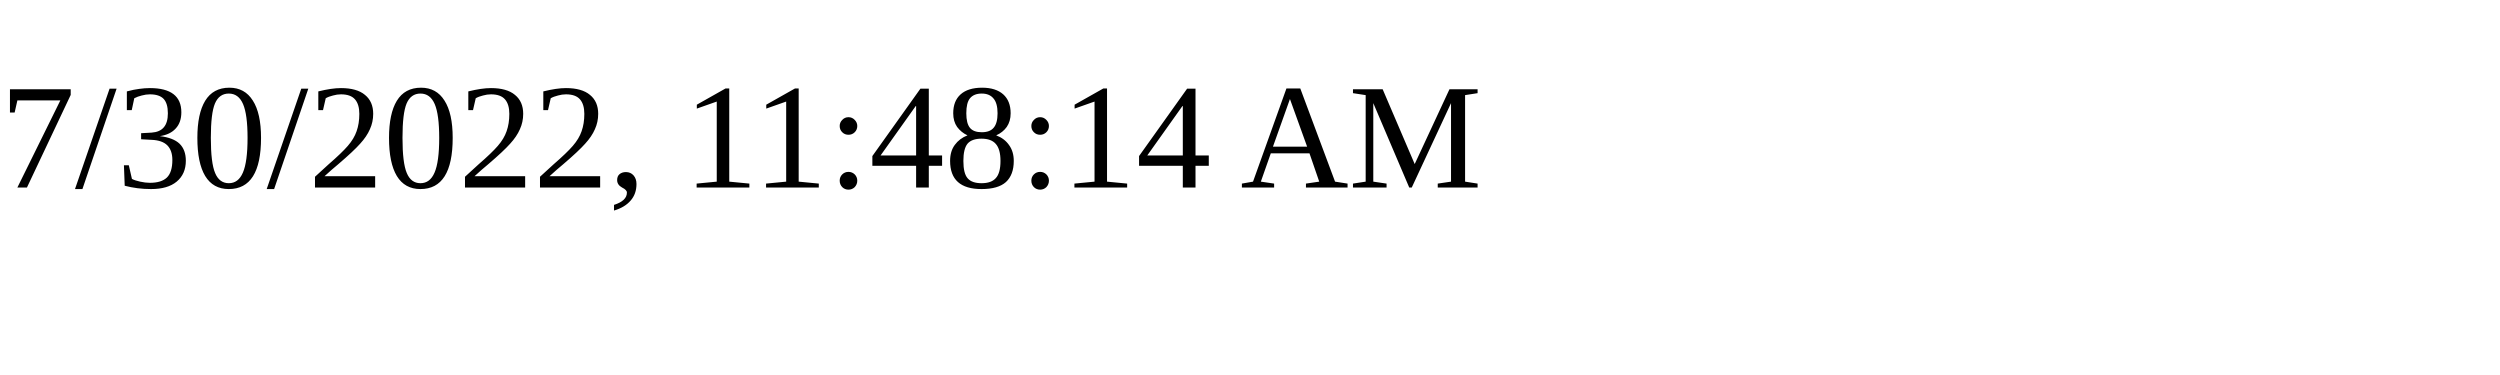
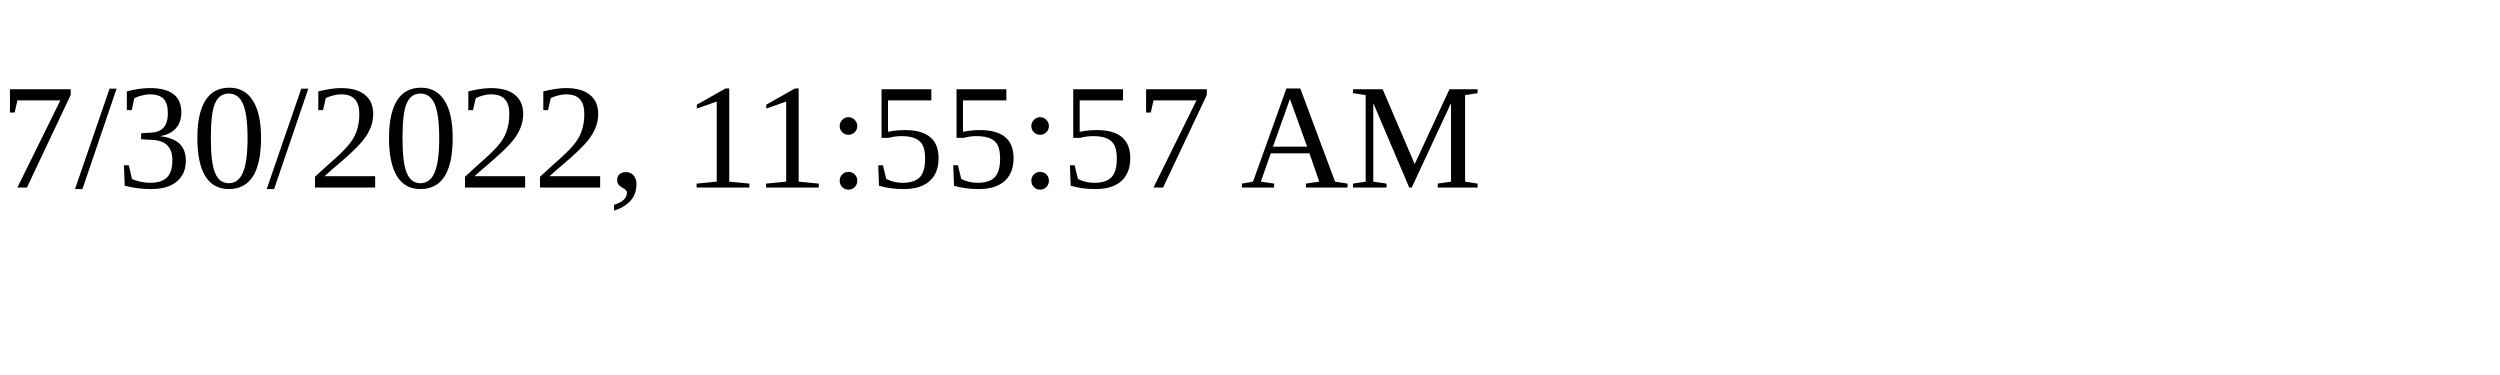
<svg xmlns="http://www.w3.org/2000/svg" height="30" width="200">
-   <text x="0" y="15">7/30/2022, 11:48:14 AM</text>
+   <text x="0" y="15">7/30/2022, 11:55:57 AM</text>
</svg>
